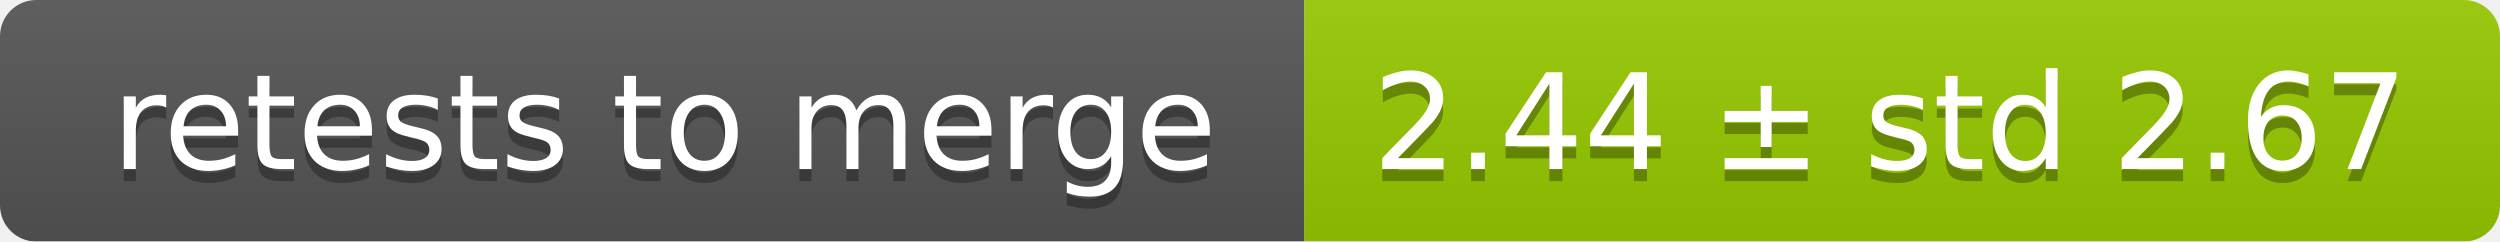
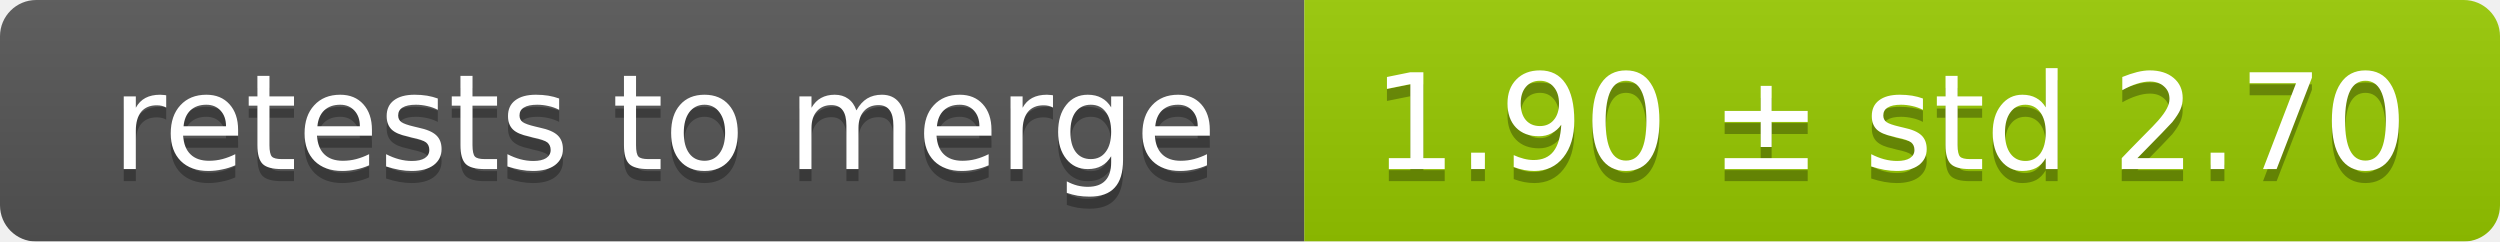
<svg xmlns="http://www.w3.org/2000/svg" width="207" height="20">
  <linearGradient id="smooth" x2="0" y2="100%">
    <stop offset="0" stop-color="#bbb" stop-opacity=".1" />
    <stop offset="1" stop-opacity=".1" />
  </linearGradient>
  <mask id="round">
    <rect width="207" height="20" rx="3" fill="#fff" />
  </mask>
  <g mask="url(#round)">
    <rect width="108" height="20" fill="#555" />
    <rect x="108" width="99" height="20" fill="#97ca00" />
    <rect width="207" height="20" fill="url(#smooth)" />
  </g>
  <g fill="#fff" text-anchor="middle" font-family="DejaVu Sans,Verdana,Geneva,sans-serif" font-size="11">
    <text x="55" y="15" fill="#010101" fill-opacity=".3">retests to merge</text>
    <text x="55" y="14">retests to merge</text>
-     <text x="156.5" y="15" fill="#010101" fill-opacity=".3">2.44 ± std 2.67</text>
-     <text x="156.5" y="14">2.44 ± std 2.67</text>
+     <text x="156.5" y="15" fill="#010101" fill-opacity=".3">1.90 ± std 2.70</text>
+     <text x="156.5" y="14">1.90 ± std 2.70</text>
  </g>
</svg>
